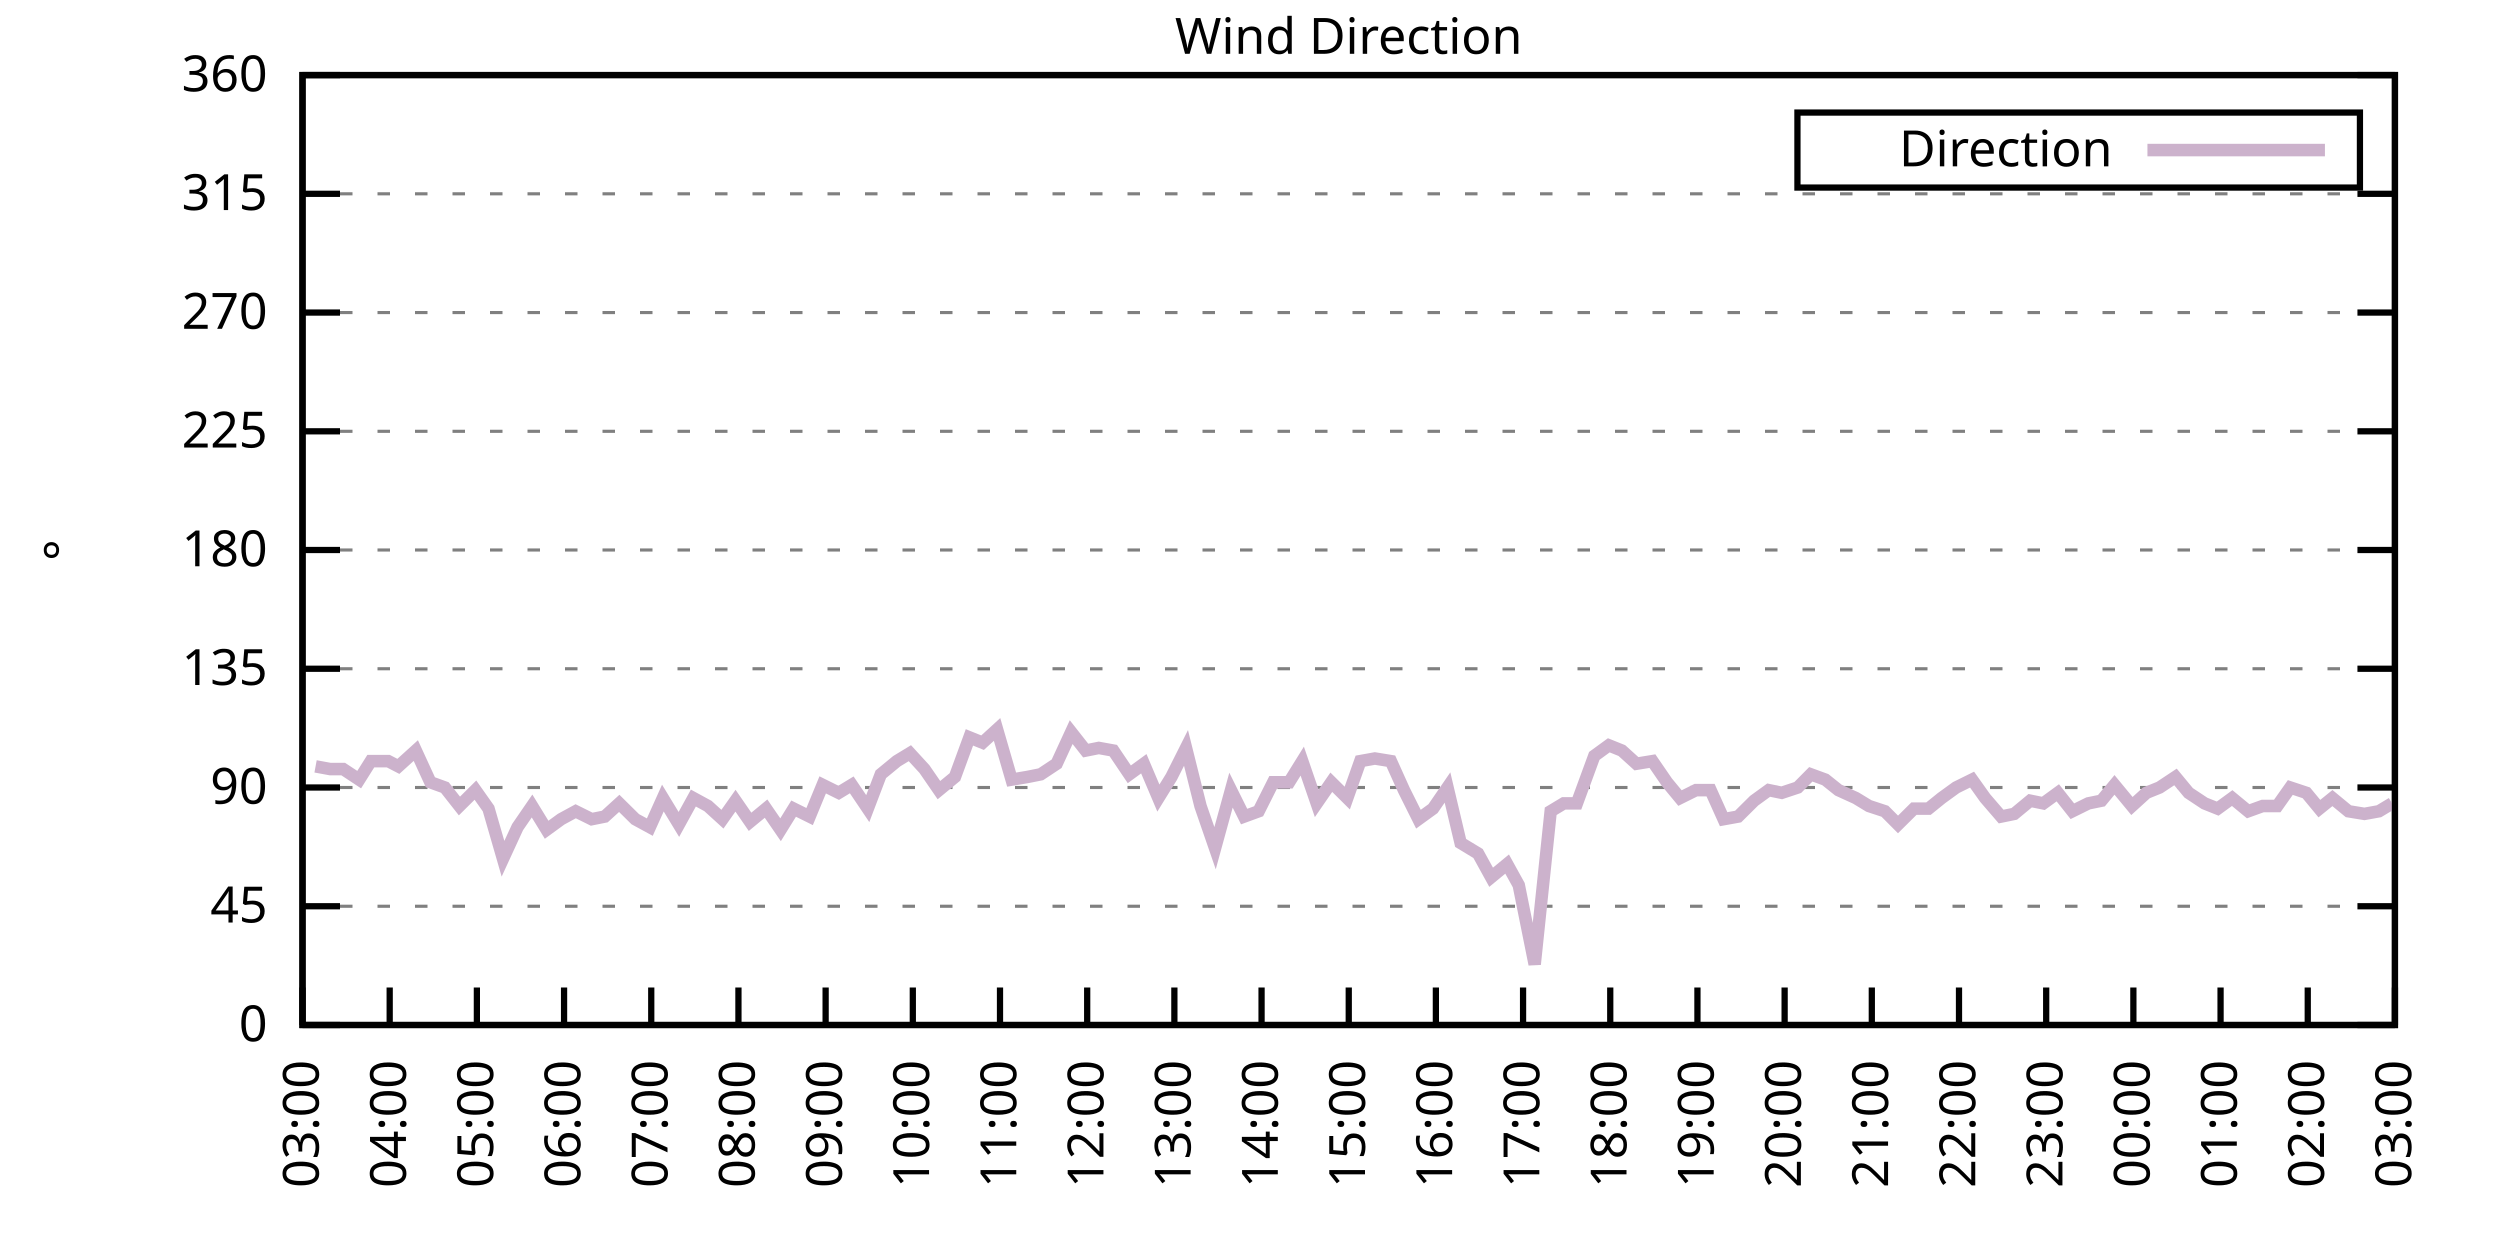
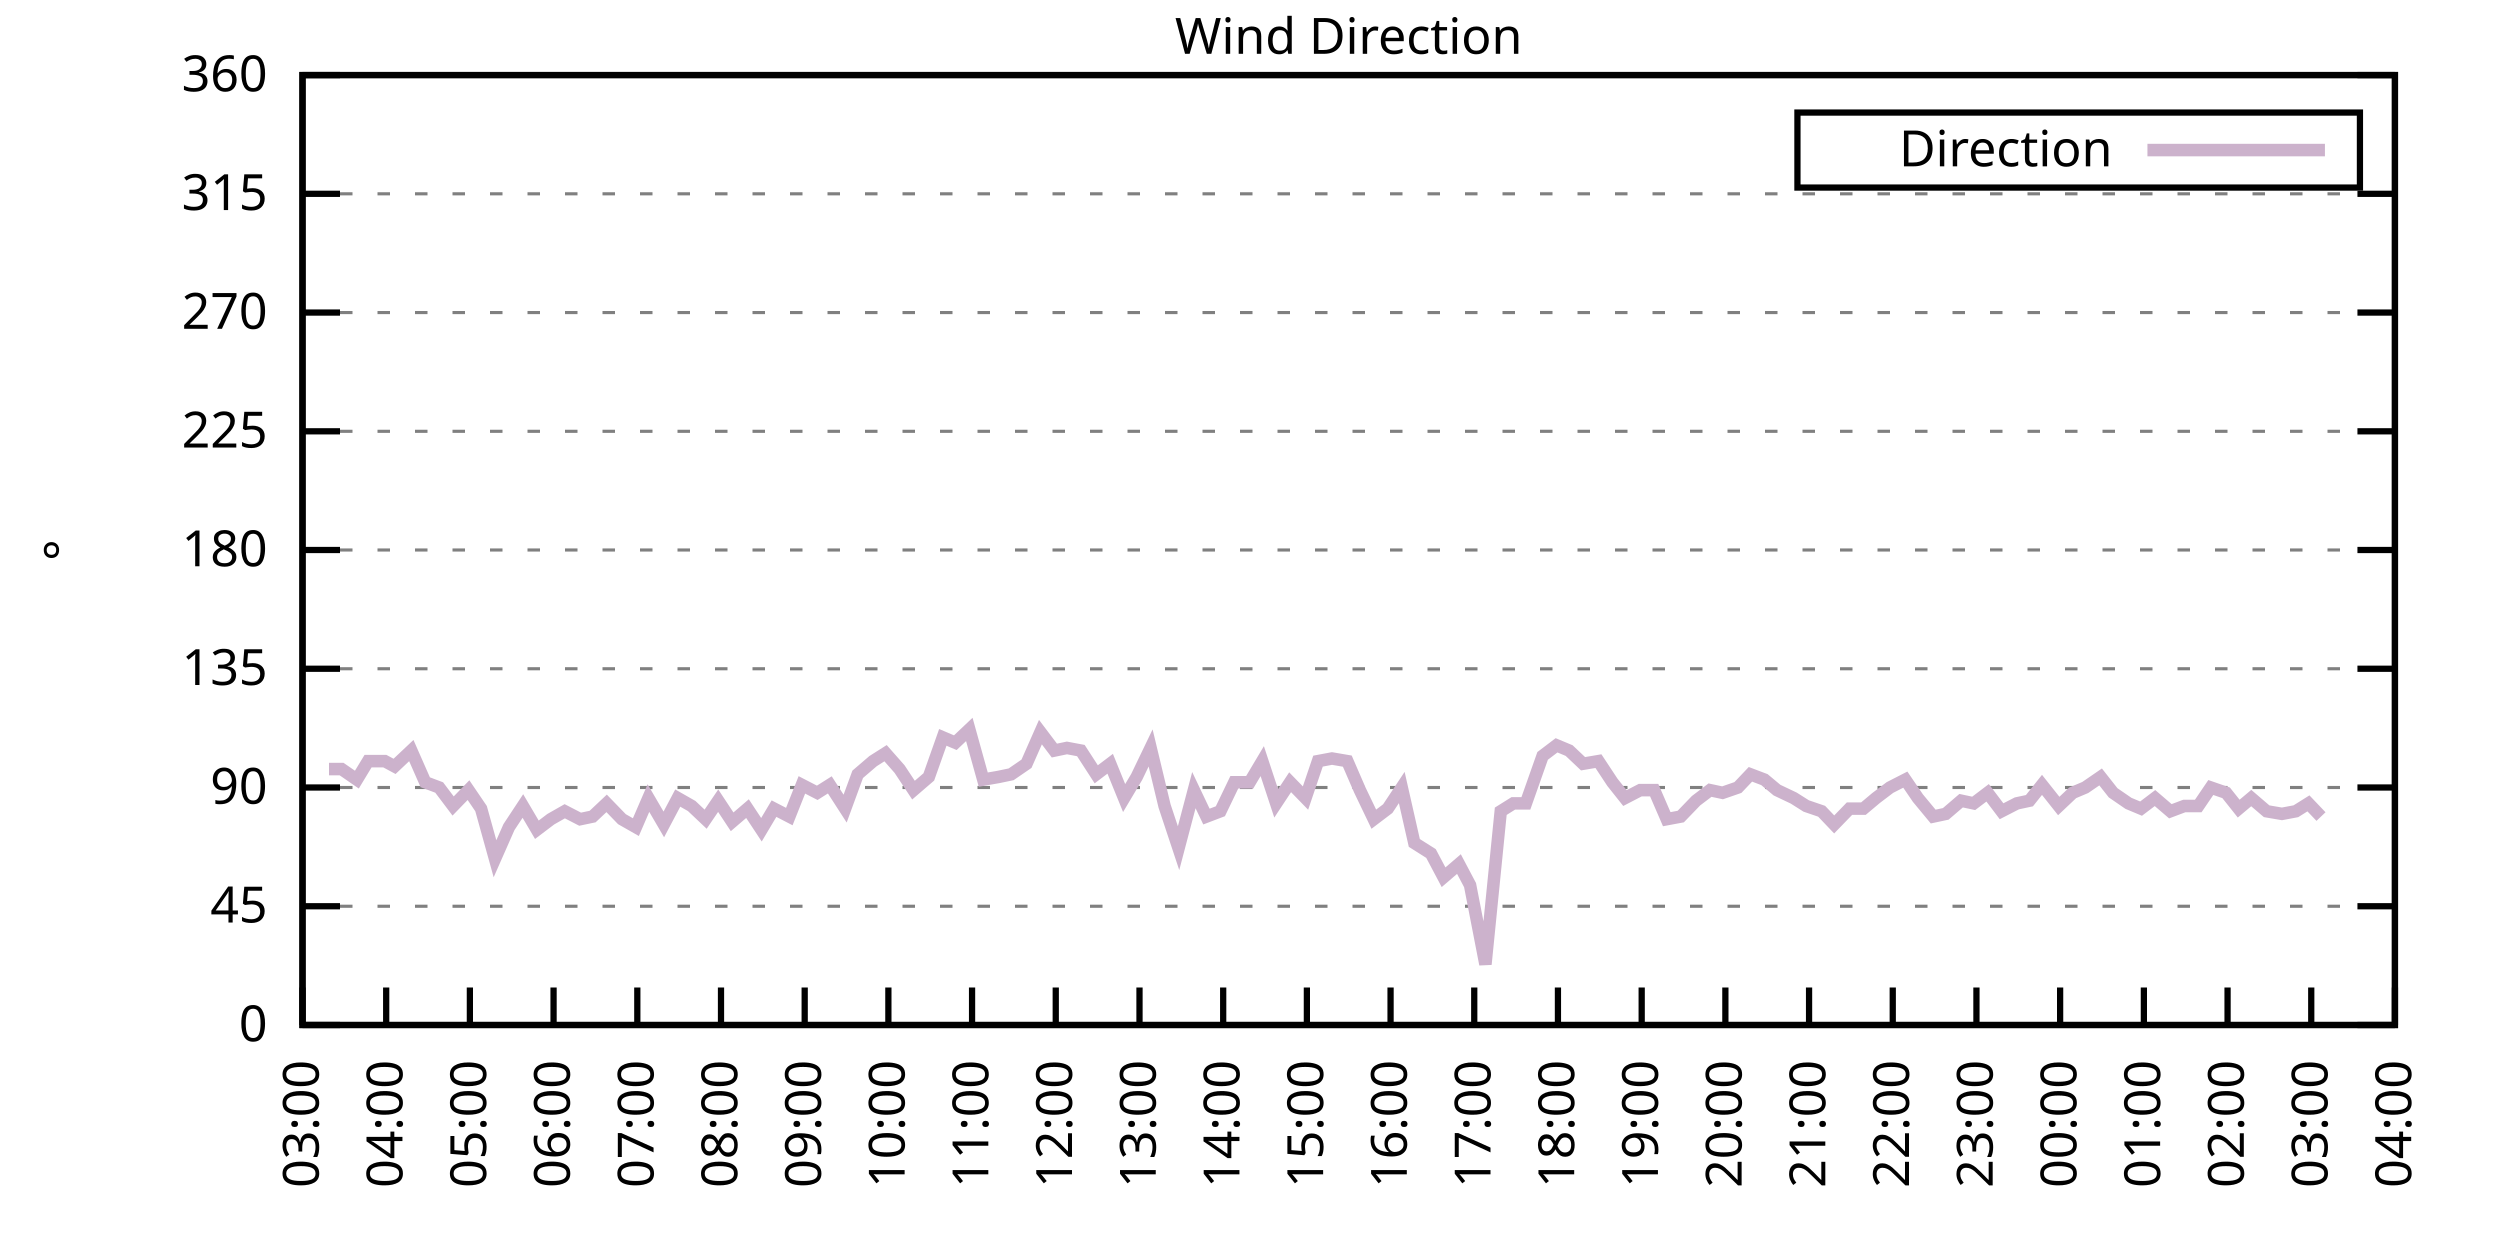
<svg xmlns="http://www.w3.org/2000/svg" xmlns:xlink="http://www.w3.org/1999/xlink" width="400" height="200" viewBox="0 0 400 200">
  <g id="gnuplot_canvas">
    <rect x="0" y="0" width="400" height="200" fill="none" />
    <defs>
      <circle id="gpDot" r="0.5" stroke-width="0.5" stroke="currentColor" />
      <path id="gpPt0" stroke-width="0.333" stroke="currentColor" d="M-1,0 h2 M0,-1 v2" />
      <path id="gpPt1" stroke-width="0.333" stroke="currentColor" d="M-1,-1 L1,1 M1,-1 L-1,1" />
      <path id="gpPt2" stroke-width="0.333" stroke="currentColor" d="M-1,0 L1,0 M0,-1 L0,1 M-1,-1 L1,1 M-1,1 L1,-1" />
      <rect id="gpPt3" stroke-width="0.333" stroke="currentColor" x="-1" y="-1" width="2" height="2" />
      <rect id="gpPt4" stroke-width="0.333" stroke="currentColor" fill="currentColor" x="-1" y="-1" width="2" height="2" />
      <circle id="gpPt5" stroke-width="0.333" stroke="currentColor" cx="0" cy="0" r="1" />
      <use xlink:href="#gpPt5" id="gpPt6" fill="currentColor" stroke="none" />
      <path id="gpPt7" stroke-width="0.333" stroke="currentColor" d="M0,-1.33 L-1.33,0.67 L1.33,0.67 z" />
      <use xlink:href="#gpPt7" id="gpPt8" fill="currentColor" stroke="none" />
      <use xlink:href="#gpPt7" id="gpPt9" stroke="currentColor" transform="rotate(180)" />
      <use xlink:href="#gpPt9" id="gpPt10" fill="currentColor" stroke="none" />
      <use xlink:href="#gpPt3" id="gpPt11" stroke="currentColor" transform="rotate(45)" />
      <use xlink:href="#gpPt11" id="gpPt12" fill="currentColor" stroke="none" />
      <path id="gpPt13" stroke-width="0.333" stroke="currentColor" d="M0,1.330 L1.265,0.411 L0.782,-1.067 L-0.782,-1.076 L-1.265,0.411 z" />
      <use xlink:href="#gpPt13" id="gpPt14" fill="currentColor" stroke="none" />
      <filter id="textbox" filterUnits="objectBoundingBox" x="0" y="0" height="1" width="1">
        <feFlood flood-color="white" flood-opacity="1" result="bgnd" />
        <feComposite in="SourceGraphic" in2="bgnd" operator="atop" />
      </filter>
      <filter id="greybox" filterUnits="objectBoundingBox" x="0" y="0" height="1" width="1">
        <feFlood flood-color="lightgrey" flood-opacity="1" result="grey" />
        <feComposite in="SourceGraphic" in2="grey" operator="atop" />
      </filter>
    </defs>
    <g fill="none" color="white" stroke="currentColor" stroke-width="1.00" stroke-linecap="butt" stroke-linejoin="miter">
</g>
    <g fill="none" color="black" stroke="currentColor" stroke-width="1.00" stroke-linecap="butt" stroke-linejoin="miter">
      <g stroke="none" shape-rendering="crispEdges">
        <polygon fill="rgb(255, 255, 255)" points="48.40,164.00 383.18,164.00 383.18,12.02 48.40,12.02 " />
      </g>
    </g>
    <g fill="none" color="black" stroke="currentColor" stroke-width="1.00" stroke-linecap="butt" stroke-linejoin="miter">
</g>
    <g fill="none" color="black" stroke="black" stroke-width="0.50" stroke-linecap="butt" stroke-linejoin="miter">
</g>
    <g fill="none" color="gray" stroke="currentColor" stroke-width="0.50" stroke-linecap="butt" stroke-linejoin="miter">
      <path stroke="gray" stroke-dasharray="2,4" class="gridline" d="M48.40,164.00 L383.19,164.00  " />
    </g>
    <g fill="none" color="gray" stroke="gray" stroke-width="1.00" stroke-linecap="butt" stroke-linejoin="miter">
</g>
    <g fill="none" color="black" stroke="currentColor" stroke-width="1.00" stroke-linecap="butt" stroke-linejoin="miter">
      <path stroke="black" d="M48.40,164.00 L54.40,164.00 M383.19,164.00 L377.19,164.00  " />
      <g transform="translate(42.80,166.60)" stroke="none" fill="black" font-family="Sans" font-size="8.00" text-anchor="end">
        <text>
          <tspan font-family="Sans"> 0</tspan>
        </text>
      </g>
    </g>
    <g fill="none" color="black" stroke="currentColor" stroke-width="1.00" stroke-linecap="butt" stroke-linejoin="miter">
</g>
    <g fill="none" color="black" stroke="black" stroke-width="0.50" stroke-linecap="butt" stroke-linejoin="miter">
</g>
    <g fill="none" color="gray" stroke="currentColor" stroke-width="0.50" stroke-linecap="butt" stroke-linejoin="miter">
      <path stroke="gray" stroke-dasharray="2,4" class="gridline" d="M48.40,145.00 L383.19,145.00  " />
    </g>
    <g fill="none" color="gray" stroke="gray" stroke-width="1.00" stroke-linecap="butt" stroke-linejoin="miter">
</g>
    <g fill="none" color="black" stroke="currentColor" stroke-width="1.00" stroke-linecap="butt" stroke-linejoin="miter">
      <path stroke="black" d="M48.40,145.00 L54.40,145.00 M383.19,145.00 L377.19,145.00  " />
      <g transform="translate(42.80,147.60)" stroke="none" fill="black" font-family="Sans" font-size="8.00" text-anchor="end">
        <text>
          <tspan font-family="Sans"> 45</tspan>
        </text>
      </g>
    </g>
    <g fill="none" color="black" stroke="currentColor" stroke-width="1.00" stroke-linecap="butt" stroke-linejoin="miter">
</g>
    <g fill="none" color="black" stroke="black" stroke-width="0.50" stroke-linecap="butt" stroke-linejoin="miter">
</g>
    <g fill="none" color="gray" stroke="currentColor" stroke-width="0.50" stroke-linecap="butt" stroke-linejoin="miter">
      <path stroke="gray" stroke-dasharray="2,4" class="gridline" d="M48.40,126.00 L383.19,126.00  " />
    </g>
    <g fill="none" color="gray" stroke="gray" stroke-width="1.00" stroke-linecap="butt" stroke-linejoin="miter">
</g>
    <g fill="none" color="black" stroke="currentColor" stroke-width="1.00" stroke-linecap="butt" stroke-linejoin="miter">
      <path stroke="black" d="M48.40,126.00 L54.40,126.00 M383.19,126.00 L377.19,126.00  " />
      <g transform="translate(42.80,128.60)" stroke="none" fill="black" font-family="Sans" font-size="8.00" text-anchor="end">
        <text>
          <tspan font-family="Sans"> 90</tspan>
        </text>
      </g>
    </g>
    <g fill="none" color="black" stroke="currentColor" stroke-width="1.00" stroke-linecap="butt" stroke-linejoin="miter">
</g>
    <g fill="none" color="black" stroke="black" stroke-width="0.50" stroke-linecap="butt" stroke-linejoin="miter">
</g>
    <g fill="none" color="gray" stroke="currentColor" stroke-width="0.50" stroke-linecap="butt" stroke-linejoin="miter">
      <path stroke="gray" stroke-dasharray="2,4" class="gridline" d="M48.40,107.00 L383.19,107.00  " />
    </g>
    <g fill="none" color="gray" stroke="gray" stroke-width="1.00" stroke-linecap="butt" stroke-linejoin="miter">
</g>
    <g fill="none" color="black" stroke="currentColor" stroke-width="1.00" stroke-linecap="butt" stroke-linejoin="miter">
      <path stroke="black" d="M48.40,107.00 L54.40,107.00 M383.19,107.00 L377.19,107.00  " />
      <g transform="translate(42.80,109.60)" stroke="none" fill="black" font-family="Sans" font-size="8.00" text-anchor="end">
        <text>
          <tspan font-family="Sans"> 135</tspan>
        </text>
      </g>
    </g>
    <g fill="none" color="black" stroke="currentColor" stroke-width="1.00" stroke-linecap="butt" stroke-linejoin="miter">
</g>
    <g fill="none" color="black" stroke="black" stroke-width="0.50" stroke-linecap="butt" stroke-linejoin="miter">
</g>
    <g fill="none" color="gray" stroke="currentColor" stroke-width="0.50" stroke-linecap="butt" stroke-linejoin="miter">
      <path stroke="gray" stroke-dasharray="2,4" class="gridline" d="M48.40,88.00 L383.19,88.00  " />
    </g>
    <g fill="none" color="gray" stroke="gray" stroke-width="1.00" stroke-linecap="butt" stroke-linejoin="miter">
</g>
    <g fill="none" color="black" stroke="currentColor" stroke-width="1.00" stroke-linecap="butt" stroke-linejoin="miter">
      <path stroke="black" d="M48.40,88.00 L54.40,88.00 M383.19,88.00 L377.19,88.00  " />
      <g transform="translate(42.80,90.60)" stroke="none" fill="black" font-family="Sans" font-size="8.00" text-anchor="end">
        <text>
          <tspan font-family="Sans"> 180</tspan>
        </text>
      </g>
    </g>
    <g fill="none" color="black" stroke="currentColor" stroke-width="1.00" stroke-linecap="butt" stroke-linejoin="miter">
</g>
    <g fill="none" color="black" stroke="black" stroke-width="0.50" stroke-linecap="butt" stroke-linejoin="miter">
</g>
    <g fill="none" color="gray" stroke="currentColor" stroke-width="0.50" stroke-linecap="butt" stroke-linejoin="miter">
      <path stroke="gray" stroke-dasharray="2,4" class="gridline" d="M48.40,69.01 L383.19,69.01  " />
    </g>
    <g fill="none" color="gray" stroke="gray" stroke-width="1.00" stroke-linecap="butt" stroke-linejoin="miter">
</g>
    <g fill="none" color="black" stroke="currentColor" stroke-width="1.00" stroke-linecap="butt" stroke-linejoin="miter">
      <path stroke="black" d="M48.40,69.01 L54.40,69.01 M383.19,69.01 L377.19,69.01  " />
      <g transform="translate(42.80,71.61)" stroke="none" fill="black" font-family="Sans" font-size="8.00" text-anchor="end">
        <text>
          <tspan font-family="Sans"> 225</tspan>
        </text>
      </g>
    </g>
    <g fill="none" color="black" stroke="currentColor" stroke-width="1.00" stroke-linecap="butt" stroke-linejoin="miter">
</g>
    <g fill="none" color="black" stroke="black" stroke-width="0.50" stroke-linecap="butt" stroke-linejoin="miter">
</g>
    <g fill="none" color="gray" stroke="currentColor" stroke-width="0.50" stroke-linecap="butt" stroke-linejoin="miter">
      <path stroke="gray" stroke-dasharray="2,4" class="gridline" d="M48.40,50.01 L383.19,50.01  " />
    </g>
    <g fill="none" color="gray" stroke="gray" stroke-width="1.00" stroke-linecap="butt" stroke-linejoin="miter">
</g>
    <g fill="none" color="black" stroke="currentColor" stroke-width="1.00" stroke-linecap="butt" stroke-linejoin="miter">
      <path stroke="black" d="M48.40,50.01 L54.40,50.01 M383.19,50.01 L377.19,50.01  " />
      <g transform="translate(42.80,52.61)" stroke="none" fill="black" font-family="Sans" font-size="8.00" text-anchor="end">
        <text>
          <tspan font-family="Sans"> 270</tspan>
        </text>
      </g>
    </g>
    <g fill="none" color="black" stroke="currentColor" stroke-width="1.00" stroke-linecap="butt" stroke-linejoin="miter">
</g>
    <g fill="none" color="black" stroke="black" stroke-width="0.50" stroke-linecap="butt" stroke-linejoin="miter">
</g>
    <g fill="none" color="gray" stroke="currentColor" stroke-width="0.50" stroke-linecap="butt" stroke-linejoin="miter">
      <path stroke="gray" stroke-dasharray="2,4" class="gridline" d="M48.40,31.01 L383.19,31.01  " />
    </g>
    <g fill="none" color="gray" stroke="gray" stroke-width="1.00" stroke-linecap="butt" stroke-linejoin="miter">
</g>
    <g fill="none" color="black" stroke="currentColor" stroke-width="1.00" stroke-linecap="butt" stroke-linejoin="miter">
      <path stroke="black" d="M48.40,31.01 L54.40,31.01 M383.19,31.01 L377.19,31.01  " />
      <g transform="translate(42.80,33.61)" stroke="none" fill="black" font-family="Sans" font-size="8.00" text-anchor="end">
        <text>
          <tspan font-family="Sans"> 315</tspan>
        </text>
      </g>
    </g>
    <g fill="none" color="black" stroke="currentColor" stroke-width="1.00" stroke-linecap="butt" stroke-linejoin="miter">
</g>
    <g fill="none" color="black" stroke="black" stroke-width="0.50" stroke-linecap="butt" stroke-linejoin="miter">
</g>
    <g fill="none" color="gray" stroke="currentColor" stroke-width="0.50" stroke-linecap="butt" stroke-linejoin="miter">
      <path stroke="gray" stroke-dasharray="2,4" class="gridline" d="M48.40,12.01 L383.19,12.01  " />
    </g>
    <g fill="none" color="gray" stroke="gray" stroke-width="1.00" stroke-linecap="butt" stroke-linejoin="miter">
</g>
    <g fill="none" color="black" stroke="currentColor" stroke-width="1.00" stroke-linecap="butt" stroke-linejoin="miter">
      <path stroke="black" d="M48.40,12.01 L54.40,12.01 M383.19,12.01 L377.19,12.01  " />
      <g transform="translate(42.80,14.61)" stroke="none" fill="black" font-family="Sans" font-size="8.00" text-anchor="end">
        <text>
          <tspan font-family="Sans"> 360</tspan>
        </text>
      </g>
    </g>
    <g fill="none" color="black" stroke="currentColor" stroke-width="1.00" stroke-linecap="butt" stroke-linejoin="miter">
      <path stroke="black" d="M48.40,164.00 L48.40,158.00  " />
      <g transform="translate(51.00,169.60) rotate(270.00)" stroke="none" fill="black" font-family="Sans" font-size="8.00" text-anchor="end">
        <text>
          <tspan font-family="Sans">03:00</tspan>
        </text>
      </g>
    </g>
    <g fill="none" color="black" stroke="currentColor" stroke-width="1.00" stroke-linecap="butt" stroke-linejoin="miter">
-       <path stroke="black" d="M62.35,164.00 L62.35,158.00  " />
-       <g transform="translate(64.95,169.60) rotate(270.00)" stroke="none" fill="black" font-family="Sans" font-size="8.00" text-anchor="end">
+       <path stroke="black" d="M61.79,164.00 L61.79,158.00  " />
+       <g transform="translate(64.39,169.60) rotate(270.00)" stroke="none" fill="black" font-family="Sans" font-size="8.00" text-anchor="end">
        <text>
          <tspan font-family="Sans">04:00</tspan>
        </text>
      </g>
    </g>
    <g fill="none" color="black" stroke="currentColor" stroke-width="1.00" stroke-linecap="butt" stroke-linejoin="miter">
-       <path stroke="black" d="M76.30,164.00 L76.30,158.00  " />
-       <g transform="translate(78.90,169.60) rotate(270.00)" stroke="none" fill="black" font-family="Sans" font-size="8.00" text-anchor="end">
+       <path stroke="black" d="M75.18,164.00 L75.18,158.00  " />
+       <g transform="translate(77.78,169.60) rotate(270.00)" stroke="none" fill="black" font-family="Sans" font-size="8.00" text-anchor="end">
        <text>
          <tspan font-family="Sans">05:00</tspan>
        </text>
      </g>
    </g>
    <g fill="none" color="black" stroke="currentColor" stroke-width="1.00" stroke-linecap="butt" stroke-linejoin="miter">
-       <path stroke="black" d="M90.25,164.00 L90.25,158.00  " />
-       <g transform="translate(92.85,169.60) rotate(270.00)" stroke="none" fill="black" font-family="Sans" font-size="8.00" text-anchor="end">
+       <path stroke="black" d="M88.57,164.00 L88.57,158.00  " />
+       <g transform="translate(91.17,169.60) rotate(270.00)" stroke="none" fill="black" font-family="Sans" font-size="8.00" text-anchor="end">
        <text>
          <tspan font-family="Sans">06:00</tspan>
        </text>
      </g>
    </g>
    <g fill="none" color="black" stroke="currentColor" stroke-width="1.00" stroke-linecap="butt" stroke-linejoin="miter">
-       <path stroke="black" d="M104.20,164.00 L104.20,158.00  " />
-       <g transform="translate(106.80,169.60) rotate(270.00)" stroke="none" fill="black" font-family="Sans" font-size="8.00" text-anchor="end">
+       <path stroke="black" d="M101.97,164.00 L101.97,158.00  " />
+       <g transform="translate(104.57,169.60) rotate(270.00)" stroke="none" fill="black" font-family="Sans" font-size="8.00" text-anchor="end">
        <text>
          <tspan font-family="Sans">07:00</tspan>
        </text>
      </g>
    </g>
    <g fill="none" color="black" stroke="currentColor" stroke-width="1.00" stroke-linecap="butt" stroke-linejoin="miter">
-       <path stroke="black" d="M118.15,164.00 L118.15,158.00  " />
-       <g transform="translate(120.75,169.60) rotate(270.00)" stroke="none" fill="black" font-family="Sans" font-size="8.00" text-anchor="end">
+       <path stroke="black" d="M115.36,164.00 L115.36,158.00  " />
+       <g transform="translate(117.96,169.60) rotate(270.00)" stroke="none" fill="black" font-family="Sans" font-size="8.00" text-anchor="end">
        <text>
          <tspan font-family="Sans">08:00</tspan>
        </text>
      </g>
    </g>
    <g fill="none" color="black" stroke="currentColor" stroke-width="1.00" stroke-linecap="butt" stroke-linejoin="miter">
-       <path stroke="black" d="M132.10,164.00 L132.10,158.00  " />
-       <g transform="translate(134.70,169.60) rotate(270.00)" stroke="none" fill="black" font-family="Sans" font-size="8.00" text-anchor="end">
+       <path stroke="black" d="M128.75,164.00 L128.75,158.00  " />
+       <g transform="translate(131.35,169.60) rotate(270.00)" stroke="none" fill="black" font-family="Sans" font-size="8.00" text-anchor="end">
        <text>
          <tspan font-family="Sans">09:00</tspan>
        </text>
      </g>
    </g>
    <g fill="none" color="black" stroke="currentColor" stroke-width="1.00" stroke-linecap="butt" stroke-linejoin="miter">
-       <path stroke="black" d="M146.05,164.00 L146.05,158.00  " />
-       <g transform="translate(148.65,169.60) rotate(270.00)" stroke="none" fill="black" font-family="Sans" font-size="8.00" text-anchor="end">
+       <path stroke="black" d="M142.14,164.00 L142.14,158.00  " />
+       <g transform="translate(144.74,169.60) rotate(270.00)" stroke="none" fill="black" font-family="Sans" font-size="8.00" text-anchor="end">
        <text>
          <tspan font-family="Sans">10:00</tspan>
        </text>
      </g>
    </g>
    <g fill="none" color="black" stroke="currentColor" stroke-width="1.00" stroke-linecap="butt" stroke-linejoin="miter">
-       <path stroke="black" d="M160.00,164.00 L160.00,158.00  " />
-       <g transform="translate(162.60,169.60) rotate(270.00)" stroke="none" fill="black" font-family="Sans" font-size="8.00" text-anchor="end">
+       <path stroke="black" d="M155.53,164.00 L155.53,158.00  " />
+       <g transform="translate(158.13,169.60) rotate(270.00)" stroke="none" fill="black" font-family="Sans" font-size="8.00" text-anchor="end">
        <text>
          <tspan font-family="Sans">11:00</tspan>
        </text>
      </g>
    </g>
    <g fill="none" color="black" stroke="currentColor" stroke-width="1.00" stroke-linecap="butt" stroke-linejoin="miter">
-       <path stroke="black" d="M173.95,164.00 L173.95,158.00  " />
-       <g transform="translate(176.55,169.60) rotate(270.00)" stroke="none" fill="black" font-family="Sans" font-size="8.00" text-anchor="end">
+       <path stroke="black" d="M168.92,164.00 L168.92,158.00  " />
+       <g transform="translate(171.52,169.60) rotate(270.00)" stroke="none" fill="black" font-family="Sans" font-size="8.00" text-anchor="end">
        <text>
          <tspan font-family="Sans">12:00</tspan>
        </text>
      </g>
    </g>
    <g fill="none" color="black" stroke="currentColor" stroke-width="1.00" stroke-linecap="butt" stroke-linejoin="miter">
-       <path stroke="black" d="M187.90,164.00 L187.90,158.00  " />
-       <g transform="translate(190.50,169.60) rotate(270.00)" stroke="none" fill="black" font-family="Sans" font-size="8.00" text-anchor="end">
+       <path stroke="black" d="M182.32,164.00 L182.32,158.00  " />
+       <g transform="translate(184.92,169.60) rotate(270.00)" stroke="none" fill="black" font-family="Sans" font-size="8.00" text-anchor="end">
        <text>
          <tspan font-family="Sans">13:00</tspan>
        </text>
      </g>
    </g>
    <g fill="none" color="black" stroke="currentColor" stroke-width="1.00" stroke-linecap="butt" stroke-linejoin="miter">
-       <path stroke="black" d="M201.85,164.00 L201.85,158.00  " />
-       <g transform="translate(204.45,169.60) rotate(270.00)" stroke="none" fill="black" font-family="Sans" font-size="8.00" text-anchor="end">
+       <path stroke="black" d="M195.71,164.00 L195.71,158.00  " />
+       <g transform="translate(198.31,169.60) rotate(270.00)" stroke="none" fill="black" font-family="Sans" font-size="8.00" text-anchor="end">
        <text>
          <tspan font-family="Sans">14:00</tspan>
        </text>
      </g>
    </g>
    <g fill="none" color="black" stroke="currentColor" stroke-width="1.00" stroke-linecap="butt" stroke-linejoin="miter">
-       <path stroke="black" d="M215.80,164.00 L215.80,158.00  " />
-       <g transform="translate(218.40,169.60) rotate(270.00)" stroke="none" fill="black" font-family="Sans" font-size="8.00" text-anchor="end">
+       <path stroke="black" d="M209.10,164.00 L209.10,158.00  " />
+       <g transform="translate(211.70,169.60) rotate(270.00)" stroke="none" fill="black" font-family="Sans" font-size="8.00" text-anchor="end">
        <text>
          <tspan font-family="Sans">15:00</tspan>
        </text>
      </g>
    </g>
    <g fill="none" color="black" stroke="currentColor" stroke-width="1.00" stroke-linecap="butt" stroke-linejoin="miter">
-       <path stroke="black" d="M229.74,164.00 L229.74,158.00  " />
-       <g transform="translate(232.34,169.60) rotate(270.00)" stroke="none" fill="black" font-family="Sans" font-size="8.00" text-anchor="end">
+       <path stroke="black" d="M222.49,164.00 L222.49,158.00  " />
+       <g transform="translate(225.09,169.60) rotate(270.00)" stroke="none" fill="black" font-family="Sans" font-size="8.00" text-anchor="end">
        <text>
          <tspan font-family="Sans">16:00</tspan>
        </text>
      </g>
    </g>
    <g fill="none" color="black" stroke="currentColor" stroke-width="1.00" stroke-linecap="butt" stroke-linejoin="miter">
-       <path stroke="black" d="M243.69,164.00 L243.69,158.00  " />
-       <g transform="translate(246.29,169.60) rotate(270.00)" stroke="none" fill="black" font-family="Sans" font-size="8.00" text-anchor="end">
+       <path stroke="black" d="M235.88,164.00 L235.88,158.00  " />
+       <g transform="translate(238.48,169.60) rotate(270.00)" stroke="none" fill="black" font-family="Sans" font-size="8.00" text-anchor="end">
        <text>
          <tspan font-family="Sans">17:00</tspan>
        </text>
      </g>
    </g>
    <g fill="none" color="black" stroke="currentColor" stroke-width="1.00" stroke-linecap="butt" stroke-linejoin="miter">
-       <path stroke="black" d="M257.64,164.00 L257.64,158.00  " />
-       <g transform="translate(260.24,169.60) rotate(270.00)" stroke="none" fill="black" font-family="Sans" font-size="8.00" text-anchor="end">
+       <path stroke="black" d="M249.27,164.00 L249.27,158.00  " />
+       <g transform="translate(251.87,169.60) rotate(270.00)" stroke="none" fill="black" font-family="Sans" font-size="8.00" text-anchor="end">
        <text>
          <tspan font-family="Sans">18:00</tspan>
        </text>
      </g>
    </g>
    <g fill="none" color="black" stroke="currentColor" stroke-width="1.00" stroke-linecap="butt" stroke-linejoin="miter">
-       <path stroke="black" d="M271.59,164.00 L271.59,158.00  " />
-       <g transform="translate(274.19,169.60) rotate(270.00)" stroke="none" fill="black" font-family="Sans" font-size="8.00" text-anchor="end">
+       <path stroke="black" d="M262.67,164.00 L262.67,158.00  " />
+       <g transform="translate(265.27,169.60) rotate(270.00)" stroke="none" fill="black" font-family="Sans" font-size="8.00" text-anchor="end">
        <text>
          <tspan font-family="Sans">19:00</tspan>
        </text>
      </g>
    </g>
    <g fill="none" color="black" stroke="currentColor" stroke-width="1.00" stroke-linecap="butt" stroke-linejoin="miter">
-       <path stroke="black" d="M285.54,164.00 L285.54,158.00  " />
-       <g transform="translate(288.14,169.60) rotate(270.00)" stroke="none" fill="black" font-family="Sans" font-size="8.00" text-anchor="end">
+       <path stroke="black" d="M276.06,164.00 L276.06,158.00  " />
+       <g transform="translate(278.66,169.60) rotate(270.00)" stroke="none" fill="black" font-family="Sans" font-size="8.00" text-anchor="end">
        <text>
          <tspan font-family="Sans">20:00</tspan>
        </text>
      </g>
    </g>
    <g fill="none" color="black" stroke="currentColor" stroke-width="1.00" stroke-linecap="butt" stroke-linejoin="miter">
-       <path stroke="black" d="M299.49,164.00 L299.49,158.00  " />
-       <g transform="translate(302.09,169.60) rotate(270.00)" stroke="none" fill="black" font-family="Sans" font-size="8.00" text-anchor="end">
+       <path stroke="black" d="M289.45,164.00 L289.45,158.00  " />
+       <g transform="translate(292.05,169.60) rotate(270.00)" stroke="none" fill="black" font-family="Sans" font-size="8.00" text-anchor="end">
        <text>
          <tspan font-family="Sans">21:00</tspan>
        </text>
      </g>
    </g>
    <g fill="none" color="black" stroke="currentColor" stroke-width="1.00" stroke-linecap="butt" stroke-linejoin="miter">
-       <path stroke="black" d="M313.44,164.00 L313.44,158.00  " />
-       <g transform="translate(316.04,169.60) rotate(270.00)" stroke="none" fill="black" font-family="Sans" font-size="8.00" text-anchor="end">
+       <path stroke="black" d="M302.84,164.00 L302.84,158.00  " />
+       <g transform="translate(305.44,169.60) rotate(270.00)" stroke="none" fill="black" font-family="Sans" font-size="8.00" text-anchor="end">
        <text>
          <tspan font-family="Sans">22:00</tspan>
        </text>
      </g>
    </g>
    <g fill="none" color="black" stroke="currentColor" stroke-width="1.00" stroke-linecap="butt" stroke-linejoin="miter">
-       <path stroke="black" d="M327.39,164.00 L327.39,158.00  " />
-       <g transform="translate(329.99,169.60) rotate(270.00)" stroke="none" fill="black" font-family="Sans" font-size="8.00" text-anchor="end">
+       <path stroke="black" d="M316.23,164.00 L316.23,158.00  " />
+       <g transform="translate(318.83,169.60) rotate(270.00)" stroke="none" fill="black" font-family="Sans" font-size="8.00" text-anchor="end">
        <text>
          <tspan font-family="Sans">23:00</tspan>
        </text>
      </g>
    </g>
    <g fill="none" color="black" stroke="currentColor" stroke-width="1.00" stroke-linecap="butt" stroke-linejoin="miter">
-       <path stroke="black" d="M341.34,164.00 L341.34,158.00  " />
-       <g transform="translate(343.94,169.60) rotate(270.00)" stroke="none" fill="black" font-family="Sans" font-size="8.00" text-anchor="end">
+       <path stroke="black" d="M329.62,164.00 L329.62,158.00  " />
+       <g transform="translate(332.22,169.60) rotate(270.00)" stroke="none" fill="black" font-family="Sans" font-size="8.00" text-anchor="end">
        <text>
          <tspan font-family="Sans">00:00</tspan>
        </text>
      </g>
    </g>
    <g fill="none" color="black" stroke="currentColor" stroke-width="1.00" stroke-linecap="butt" stroke-linejoin="miter">
-       <path stroke="black" d="M355.29,164.00 L355.29,158.00  " />
-       <g transform="translate(357.89,169.60) rotate(270.00)" stroke="none" fill="black" font-family="Sans" font-size="8.00" text-anchor="end">
+       <path stroke="black" d="M343.02,164.00 L343.02,158.00  " />
+       <g transform="translate(345.62,169.60) rotate(270.00)" stroke="none" fill="black" font-family="Sans" font-size="8.00" text-anchor="end">
        <text>
          <tspan font-family="Sans">01:00</tspan>
        </text>
      </g>
    </g>
    <g fill="none" color="black" stroke="currentColor" stroke-width="1.00" stroke-linecap="butt" stroke-linejoin="miter">
-       <path stroke="black" d="M369.24,164.00 L369.24,158.00  " />
-       <g transform="translate(371.84,169.60) rotate(270.00)" stroke="none" fill="black" font-family="Sans" font-size="8.00" text-anchor="end">
+       <path stroke="black" d="M356.41,164.00 L356.41,158.00  " />
+       <g transform="translate(359.01,169.60) rotate(270.00)" stroke="none" fill="black" font-family="Sans" font-size="8.00" text-anchor="end">
        <text>
          <tspan font-family="Sans">02:00</tspan>
+         </text>
+       </g>
+     </g>
+     <g fill="none" color="black" stroke="currentColor" stroke-width="1.00" stroke-linecap="butt" stroke-linejoin="miter">
+       <path stroke="black" d="M369.80,164.00 L369.80,158.00  " />
+       <g transform="translate(372.40,169.60) rotate(270.00)" stroke="none" fill="black" font-family="Sans" font-size="8.00" text-anchor="end">
+         <text>
+           <tspan font-family="Sans">03:00</tspan>
        </text>
      </g>
    </g>
    <g fill="none" color="black" stroke="currentColor" stroke-width="1.00" stroke-linecap="butt" stroke-linejoin="miter">
      <path stroke="black" d="M383.19,164.00 L383.19,158.00  " />
      <g transform="translate(385.79,169.60) rotate(270.00)" stroke="none" fill="black" font-family="Sans" font-size="8.00" text-anchor="end">
        <text>
-           <tspan font-family="Sans">03:00</tspan>
+           <tspan font-family="Sans">04:00</tspan>
        </text>
      </g>
    </g>
    <g fill="none" color="black" stroke="currentColor" stroke-width="1.00" stroke-linecap="butt" stroke-linejoin="miter">
</g>
    <g fill="none" color="black" stroke="currentColor" stroke-width="1.00" stroke-linecap="butt" stroke-linejoin="miter">
      <path stroke="black" d="M48.40,12.01 L48.40,164.00 L383.19,164.00 L383.19,12.01 L48.40,12.01 Z  " />
    </g>
    <g fill="none" color="black" stroke="currentColor" stroke-width="1.00" stroke-linecap="butt" stroke-linejoin="miter">
</g>
    <g fill="none" color="black" stroke="currentColor" stroke-width="1.00" stroke-linecap="butt" stroke-linejoin="miter">
      <path stroke="black" d="M287.59,30.01 L287.59,18.01 L377.59,18.01 L377.59,30.01 L287.59,30.01 Z  " />
    </g>
    <g id="Wind_direction_plot_1">
      <g fill="none" color="white" stroke="black" stroke-width="2.00" stroke-linecap="butt" stroke-linejoin="miter">
</g>
      <g fill="none" color="black" stroke="currentColor" stroke-width="2.00" stroke-linecap="butt" stroke-linejoin="miter">
        <g transform="translate(337.99,26.61)" stroke="none" fill="black" font-family="Sans" font-size="8.00" text-anchor="end">
          <text>
            <tspan font-family="Sans">Direction</tspan>
          </text>
        </g>
      </g>
      <g fill="none" color="black" stroke="currentColor" stroke-width="2.00" stroke-linecap="butt" stroke-linejoin="miter">
-         <path stroke="rgb(204, 178, 204)" d="M343.59,24.01 L371.99,24.01 M50.49,122.62 L52.82,123.05 L54.91,123.05 L57.47,124.74 L59.33,121.78 L62.12,121.78   L63.74,122.62 L66.53,120.09 L68.86,125.16 L71.18,126.00 L73.51,128.96 L76.07,126.42 L78.16,129.38 L80.48,137.40   L82.81,132.34 L85.13,128.96 L87.46,132.76 L89.78,131.07 L92.11,129.80 L94.67,131.07 L96.76,130.65 L99.08,128.54   L101.64,131.07 L103.97,132.34 L106.06,127.69 L108.62,131.91 L110.94,127.69 L113.27,128.96 L115.59,131.07 L117.68,128.11   L120.01,131.49 L122.57,129.38 L124.89,132.76 L126.98,129.38 L129.54,130.65 L131.63,125.58 L134.19,126.85 L136.28,125.58   L138.84,129.38 L140.93,123.89 L143.49,121.78 L145.58,120.51 L147.91,123.05 L150.23,126.42 L152.79,124.31 L155.11,117.98   L157.21,118.83 L159.53,116.71 L161.86,124.74 L164.41,124.31 L166.51,123.89 L169.06,122.20 L171.39,117.14 L173.71,120.09   L175.81,119.67 L178.13,120.09 L180.69,123.89 L183.01,122.20 L185.34,127.69 L187.43,124.31 L189.76,119.67 L192.08,128.96   L194.41,135.71 L196.96,126.42 L199.06,130.65 L201.38,129.80 L203.71,125.16 L206.26,125.16 L208.36,121.78 L210.68,128.54   L213.01,125.16 L215.56,127.69 L217.65,121.78 L219.98,121.36 L222.54,121.78 L224.63,126.42 L226.95,131.07 L229.28,129.38   L231.60,126.00 L233.70,134.87 L236.49,136.56 L238.58,140.36 L241.14,138.25 L243.00,141.62 L245.55,154.29 L248.11,129.80   L250.20,128.54 L252.30,128.54 L255.09,120.94 L257.41,119.25 L259.50,120.09 L261.83,122.20 L264.39,121.78 L266.71,125.16   L268.80,127.69 L271.36,126.42 L273.69,126.42 L275.78,131.07 L278.10,130.65 L280.66,128.11 L282.99,126.42 L285.08,126.85   L287.64,126.00 L289.73,123.89 L292.05,124.74 L294.15,126.42 L296.94,127.69 L299.03,128.96 L301.58,129.80 L303.68,131.91   L306.23,129.38 L308.56,129.38 L310.65,127.69 L312.98,126.00 L315.53,124.74 L317.63,127.69 L320.18,130.65 L322.28,130.22   L324.83,128.11 L326.93,128.54 L329.25,126.85 L331.58,129.80 L334.13,128.54 L336.23,128.11 L338.32,125.58 L341.11,128.96   L343.43,126.85 L345.53,126.00 L348.08,124.31 L350.18,126.85 L352.73,128.54 L354.83,129.38 L357.15,127.69 L359.71,129.80   L362.03,128.96 L364.36,128.96 L366.45,126.00 L369.01,126.85 L371.10,129.38 L373.19,127.69 L375.75,129.80 L378.31,130.22   L380.63,129.80 L382.73,128.54  " />
+         <path stroke="rgb(204, 178, 204)" d="M343.59,24.01 L371.99,24.01 M52.64,123.05 L54.65,123.05 L57.10,124.74 L58.89,121.78 L61.57,121.78 L63.13,122.62   L65.81,120.09 L68.04,125.16 L70.27,126.00 L72.50,128.96 L74.96,126.42 L76.97,129.38 L79.20,137.40 L81.43,132.34   L83.66,128.96 L85.90,132.76 L88.13,131.07 L90.36,129.80 L92.82,131.07 L94.82,130.65 L97.06,128.54 L99.51,131.07   L101.74,132.34 L103.75,127.69 L106.21,131.91 L108.44,127.69 L110.67,128.96 L112.90,131.07 L114.91,128.11 L117.14,131.49   L119.60,129.38 L121.83,132.76 L123.84,129.38 L126.29,130.65 L128.30,125.58 L130.76,126.85 L132.77,125.58 L135.22,129.38   L137.23,123.89 L139.69,121.78 L141.69,120.51 L143.93,123.05 L146.16,126.42 L148.61,124.31 L150.85,117.98 L152.85,118.83   L155.09,116.71 L157.32,124.74 L159.77,124.31 L161.78,123.89 L164.24,122.20 L166.47,117.14 L168.70,120.09 L170.71,119.67   L172.94,120.09 L175.40,123.89 L177.63,122.20 L179.86,127.69 L181.87,124.31 L184.10,119.67 L186.33,128.96 L188.57,135.71   L191.02,126.42 L193.03,130.65 L195.26,129.80 L197.49,125.16 L199.95,125.16 L201.96,121.78 L204.19,128.54 L206.42,125.16   L208.88,127.69 L210.88,121.78 L213.12,121.36 L215.57,121.78 L217.58,126.42 L219.81,131.07 L222.04,129.38 L224.28,126.00   L226.29,134.87 L228.96,136.56 L230.97,140.36 L233.43,138.25 L235.21,141.62 L237.67,154.29 L240.12,129.80 L242.13,128.54   L244.14,128.54 L246.82,120.94 L249.05,119.25 L251.06,120.09 L253.29,122.20 L255.75,121.78 L257.98,125.16 L259.99,127.69   L262.44,126.42 L264.67,126.42 L266.68,131.07 L268.92,130.65 L271.37,128.11 L273.60,126.42 L275.61,126.85 L278.07,126.00   L280.07,123.89 L282.31,124.74 L284.32,126.42 L286.99,127.69 L289.00,128.96 L291.46,129.80 L293.47,131.91 L295.92,129.38   L298.15,129.38 L300.16,127.69 L302.39,126.00 L304.85,124.74 L306.86,127.69 L309.31,130.65 L311.32,130.22 L313.78,128.11   L315.79,128.54 L318.02,126.85 L320.25,129.80 L322.70,128.54 L324.71,128.11 L326.72,125.58 L329.40,128.96 L331.63,126.85   L333.64,126.00 L336.10,124.31 L338.10,126.85 L340.56,128.54 L342.57,129.38 L344.80,127.69 L347.26,129.80 L349.49,128.96   L351.72,128.96 L353.73,126.00 L356.18,126.85 L358.19,129.38 L360.20,127.69 L362.66,129.80 L365.11,130.22 L367.34,129.80   L369.35,128.54 L371.36,130.65  " />
      </g>
    </g>
    <g fill="none" color="black" stroke="currentColor" stroke-width="2.00" stroke-linecap="butt" stroke-linejoin="miter">
</g>
    <g fill="none" color="black" stroke="black" stroke-width="1.00" stroke-linecap="butt" stroke-linejoin="miter">
</g>
    <g fill="none" color="black" stroke="currentColor" stroke-width="1.00" stroke-linecap="butt" stroke-linejoin="miter">
      <path stroke="black" d="M48.40,12.01 L48.40,164.00 L383.19,164.00 L383.19,12.01 L48.40,12.01 Z  " />
      <g transform="translate(12.80,88.01) rotate(270.00)" stroke="none" fill="black" font-family="Sans" font-size="8.00" text-anchor="middle">
        <text>
          <tspan font-family="Sans">°</tspan>
        </text>
      </g>
    </g>
    <g fill="none" color="black" stroke="currentColor" stroke-width="1.00" stroke-linecap="butt" stroke-linejoin="miter">
</g>
    <g fill="none" color="black" stroke="currentColor" stroke-width="1.00" stroke-linecap="butt" stroke-linejoin="miter">
      <g transform="translate(215.79,8.61)" stroke="none" fill="black" font-family="Sans" font-size="8.00" text-anchor="middle">
        <text>
          <tspan font-family="Sans">Wind Direction</tspan>
        </text>
      </g>
    </g>
    <g fill="none" color="black" stroke="currentColor" stroke-width="1.00" stroke-linecap="butt" stroke-linejoin="miter">
</g>
  </g>
</svg>
